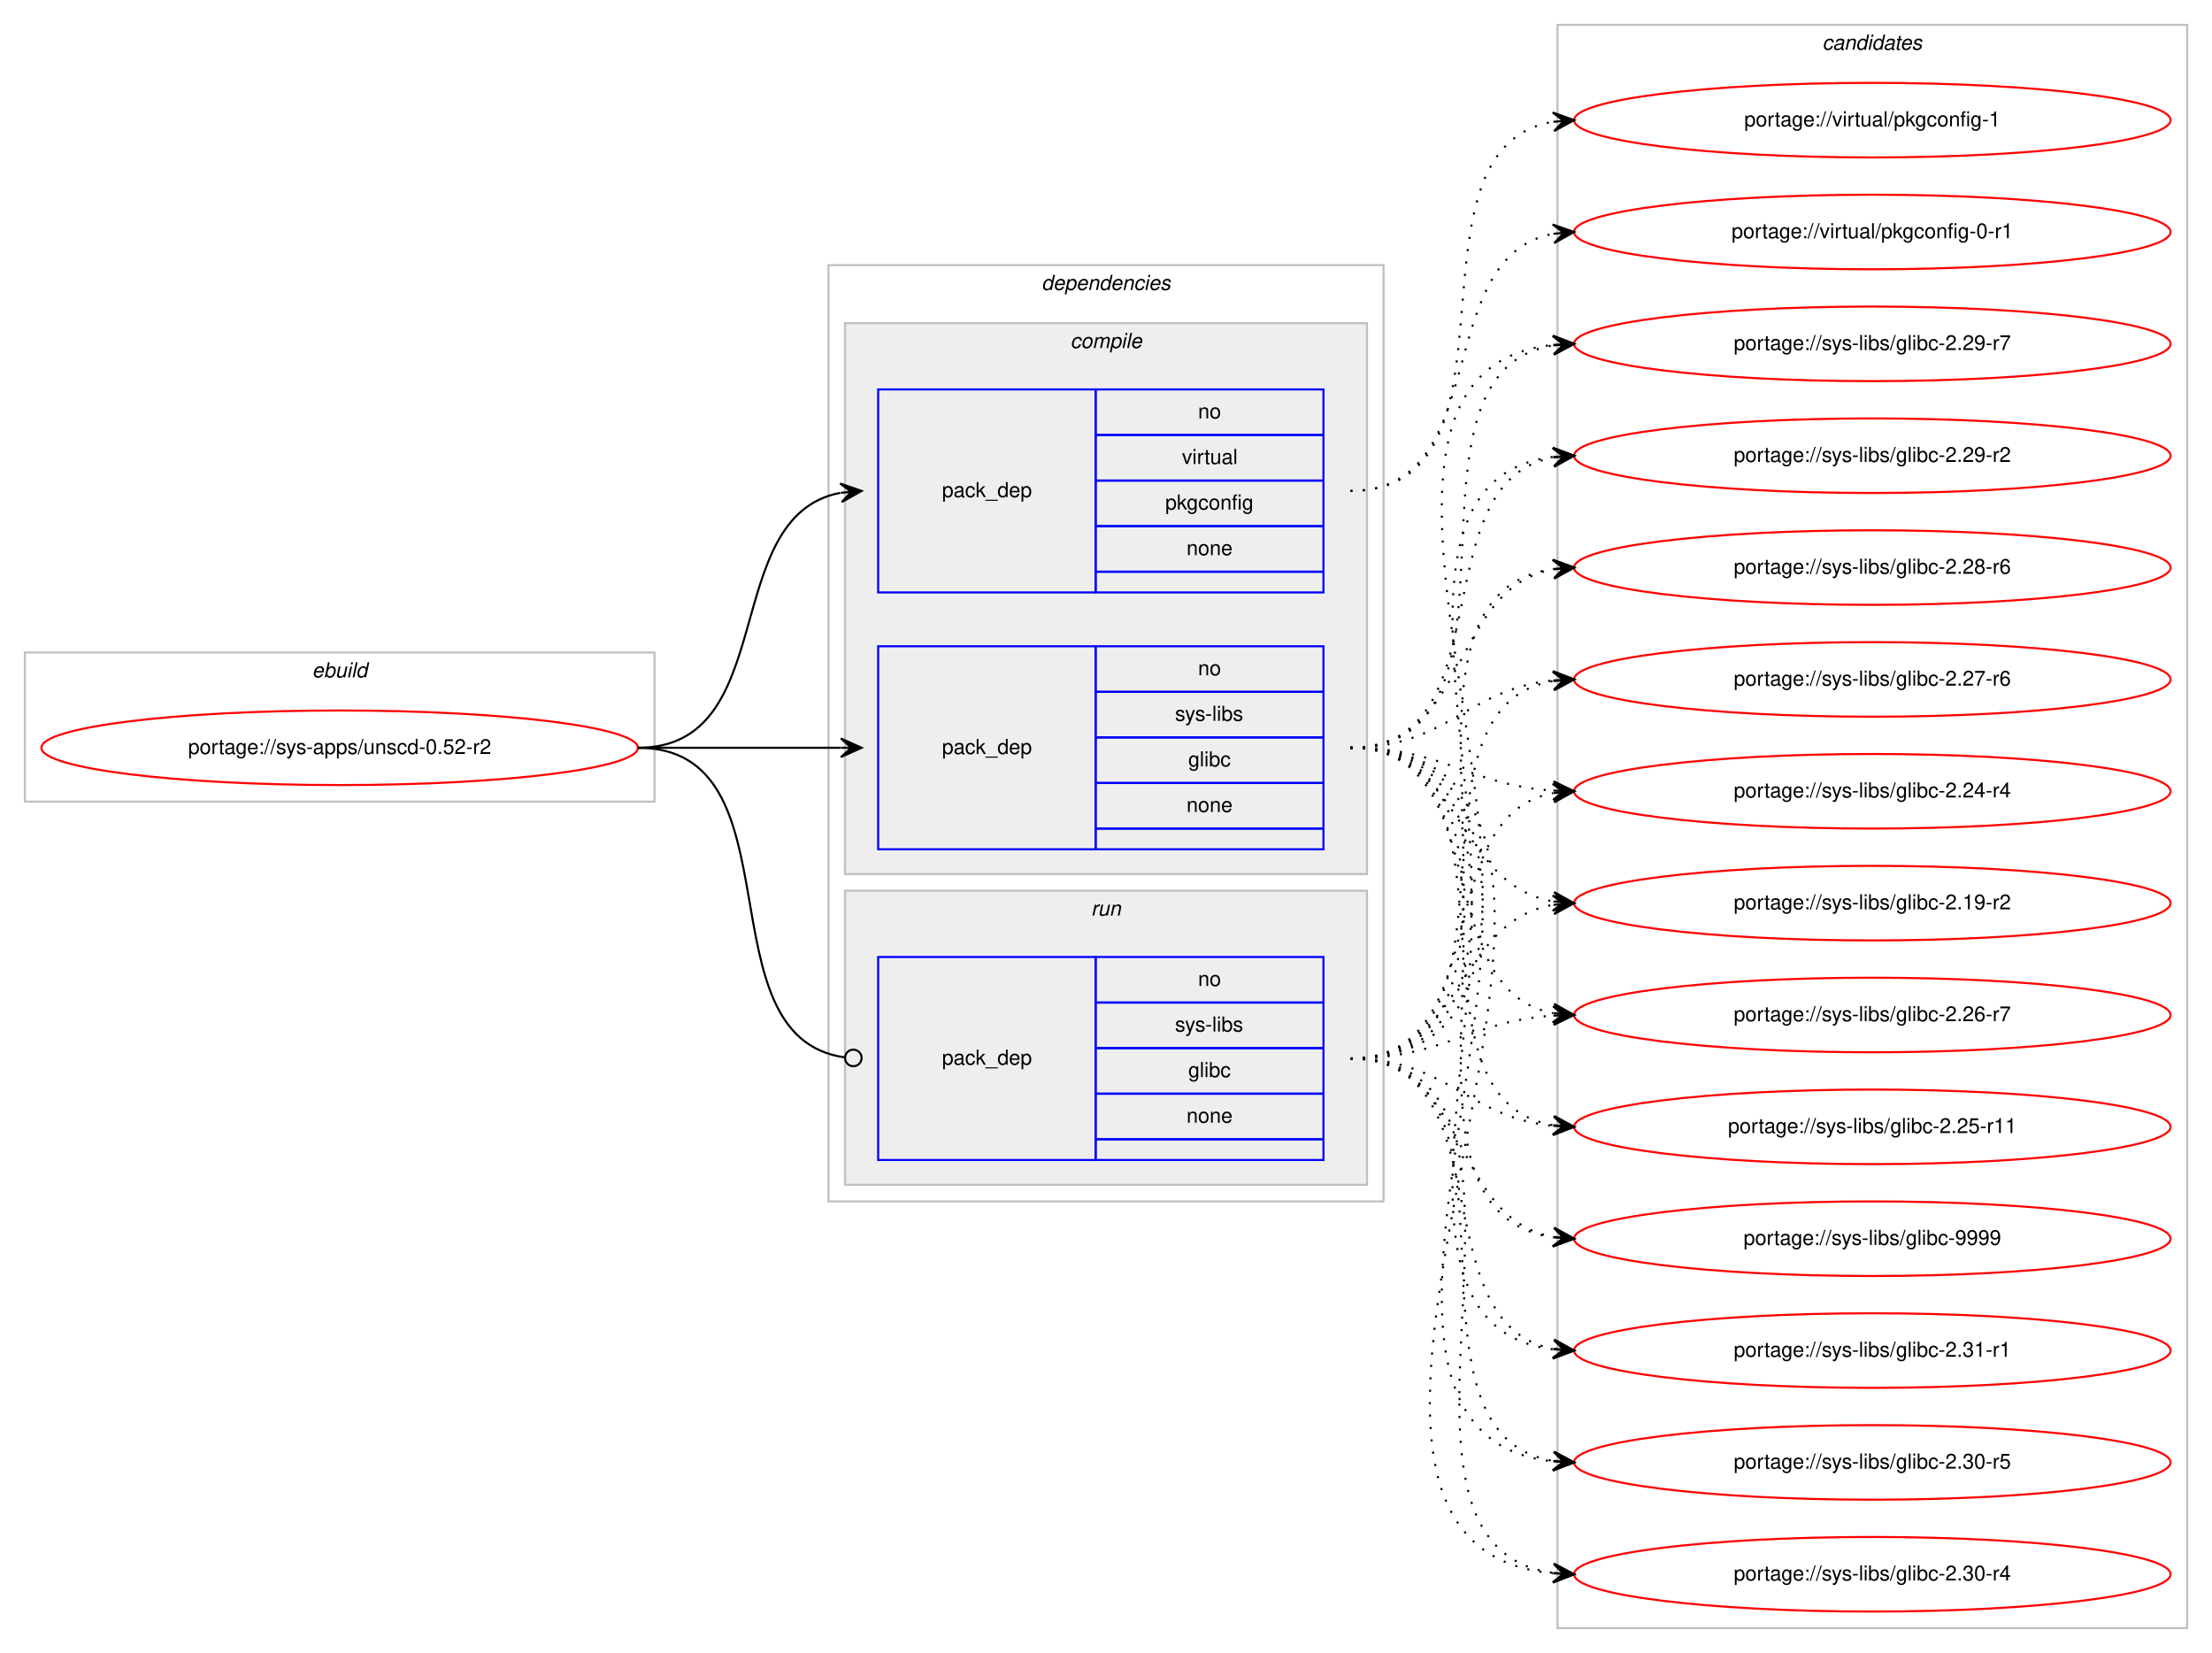
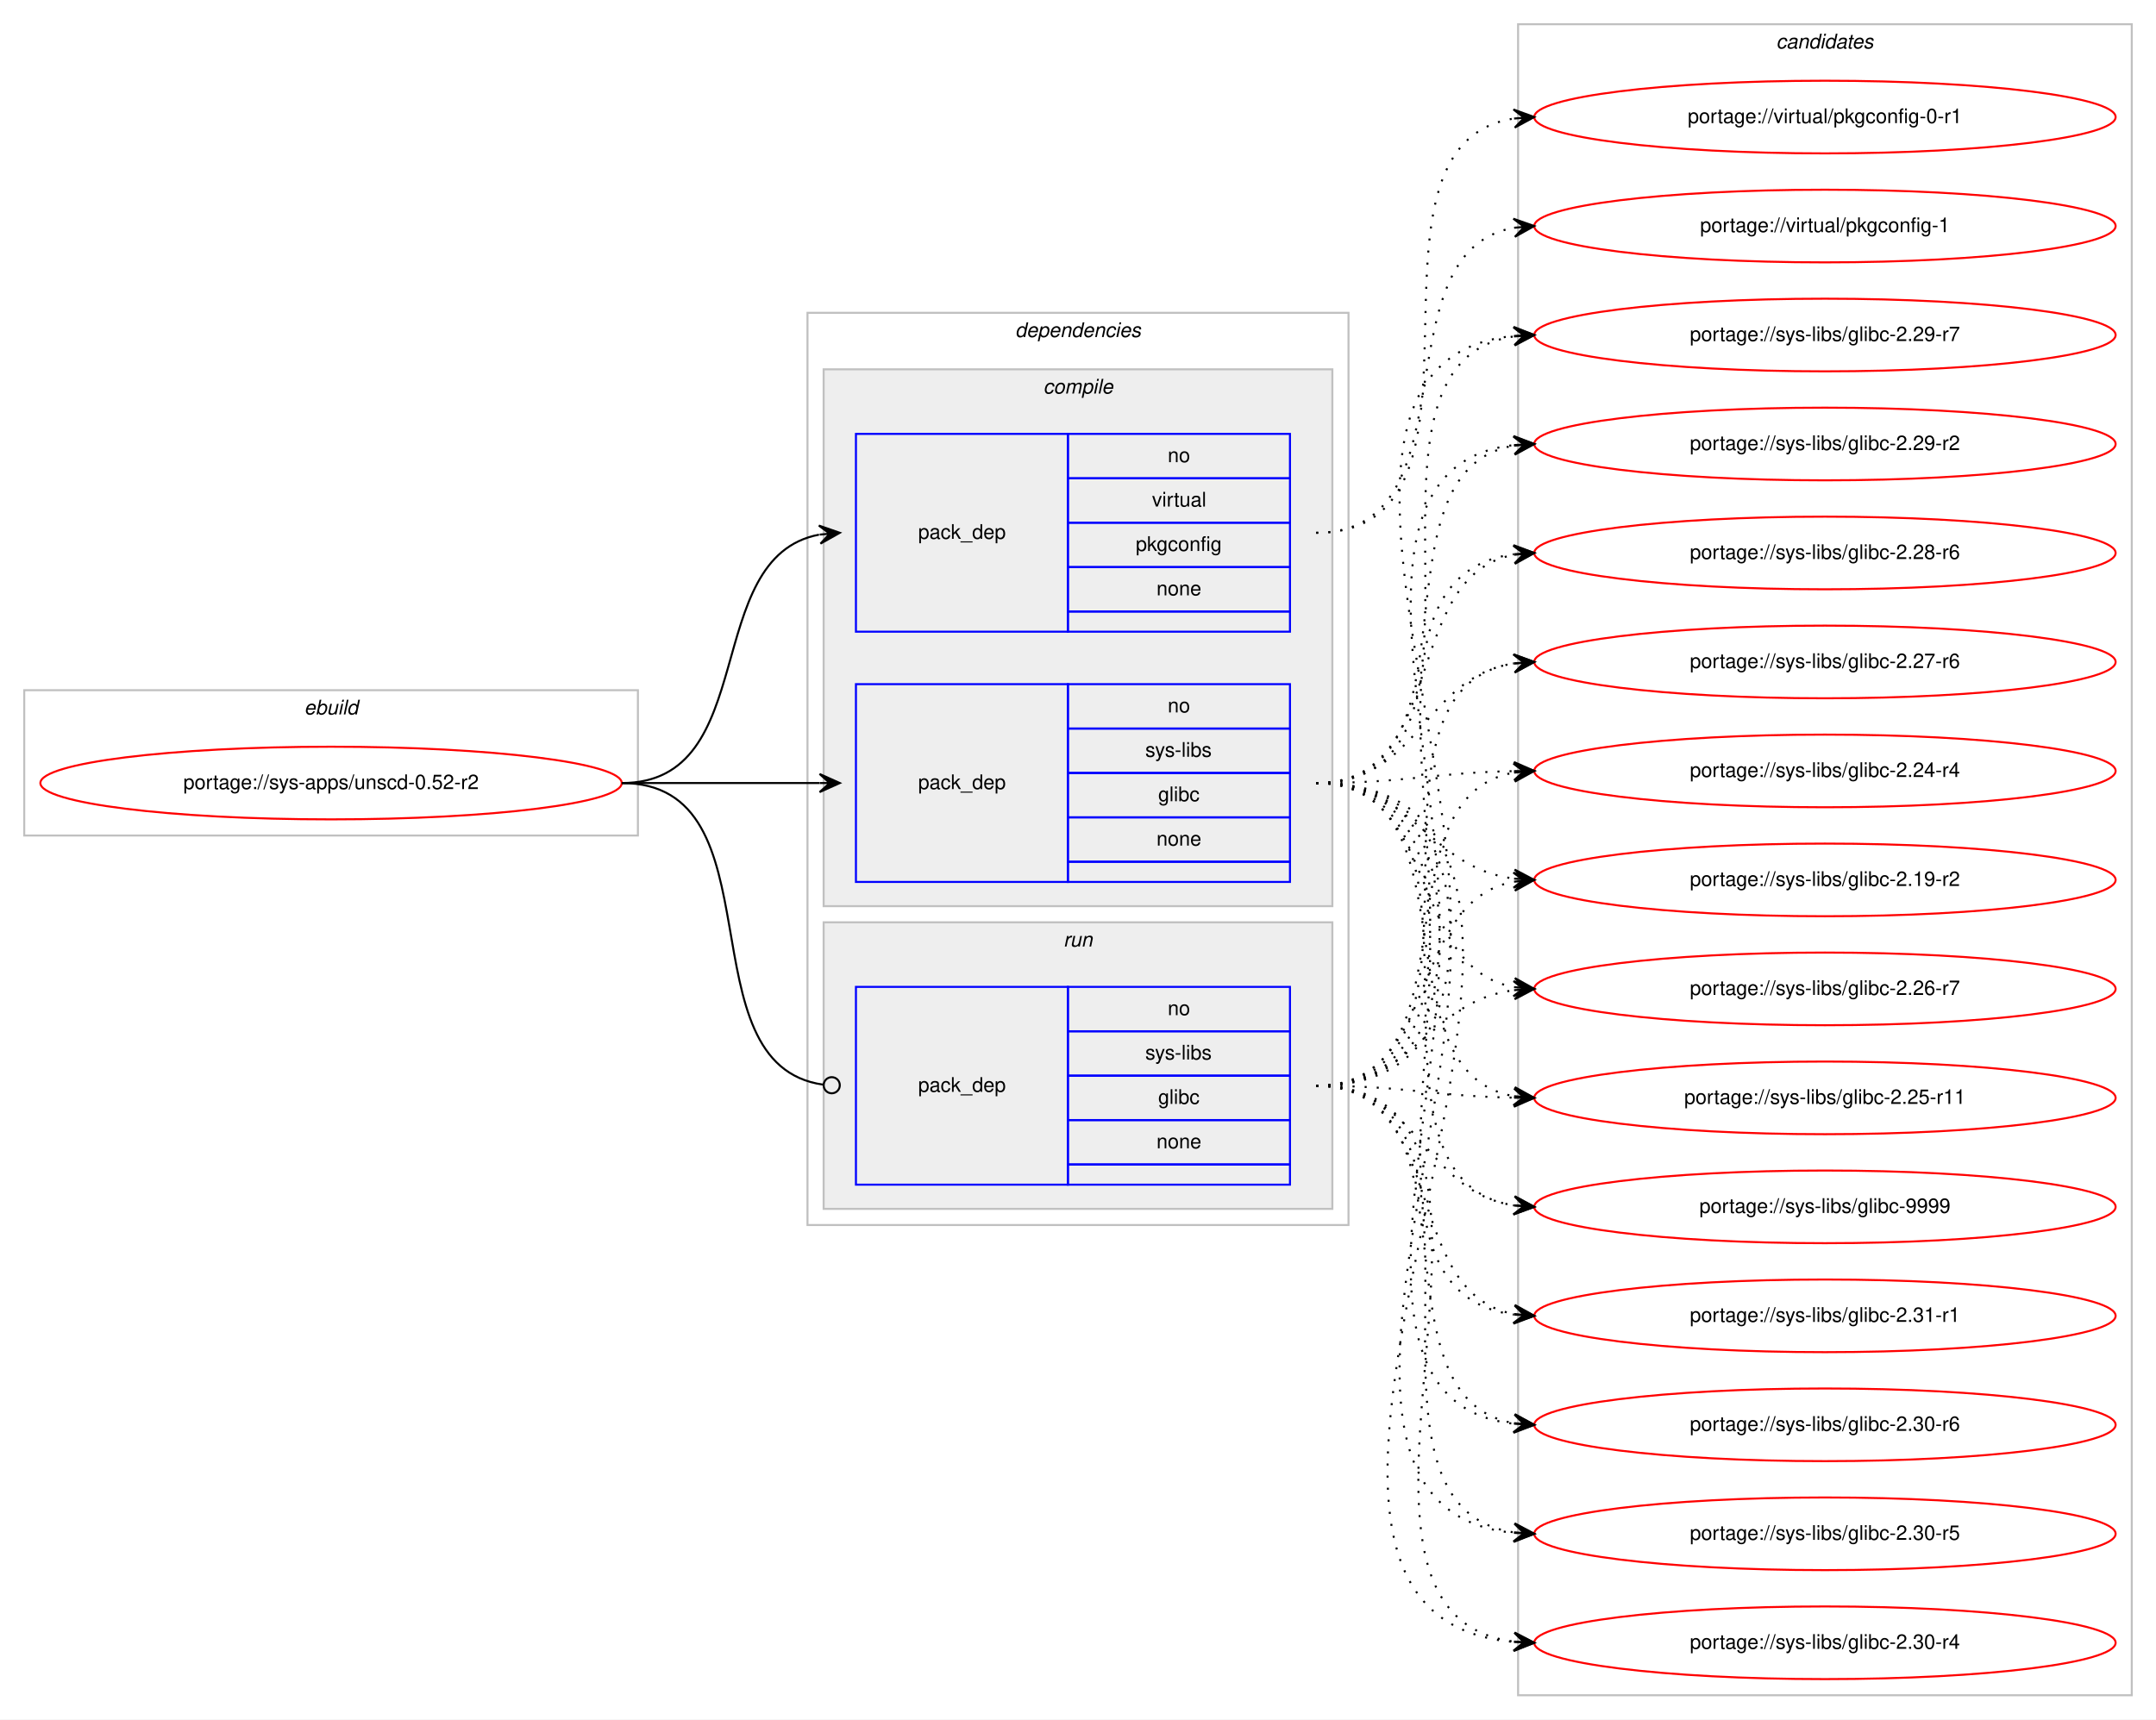
- <svg xmlns="http://www.w3.org/2000/svg" xmlns:xlink="http://www.w3.org/1999/xlink" width="1068pt" height="798pt" viewBox="0.00 0.00 1068.00 798.00">
-   <g id="graph0" class="graph" transform="scale(1 1) rotate(0) translate(4 794)">
-     <polygon fill="#ffffff" stroke="transparent" points="-4,4 -4,-794 1064,-794 1064,4 -4,4" />
+ <svg xmlns="http://www.w3.org/2000/svg" xmlns:xlink="http://www.w3.org/1999/xlink" width="1068pt" height="852pt" viewBox="0.00 0.00 1068.00 852.00">
+   <g id="graph0" class="graph" transform="scale(1 1) rotate(0) translate(4 848)">
+     <polygon fill="#ffffff" stroke="transparent" points="-4,4 -4,-848 1064,-848 1064,4 -4,4" />
    <g id="clust1" class="cluster">
-       <polygon fill="none" stroke="#c0c0c0" points="8,-407 8,-479 312,-479 312,-407 8,-407" />
-       <text text-anchor="start" x="146.663" y="-467" font-family="Helvetica,sans-Serif" font-style="italic" font-size="10.00" fill="#000000">ebuild</text>
+       <polygon fill="none" stroke="#c0c0c0" points="8,-434 8,-506 312,-506 312,-434 8,-434" />
+       <text text-anchor="start" x="146.663" y="-494" font-family="Helvetica,sans-Serif" font-style="italic" font-size="10.00" fill="#000000">ebuild</text>
    </g>
    <g id="clust2" class="cluster">
-       <polygon fill="none" stroke="#c0c0c0" points="396,-214 396,-666 664,-666 664,-214 396,-214" />
-       <text text-anchor="start" x="498.875" y="-654" font-family="Helvetica,sans-Serif" font-style="italic" font-size="10.00" fill="#000000">dependencies</text>
+       <polygon fill="none" stroke="#c0c0c0" points="396,-241 396,-693 664,-693 664,-241 396,-241" />
+       <text text-anchor="start" x="498.875" y="-681" font-family="Helvetica,sans-Serif" font-style="italic" font-size="10.00" fill="#000000">dependencies</text>
    </g>
    <g id="clust3" class="cluster">
-       <polygon fill="#eeeeee" stroke="#c0c0c0" points="404,-372 404,-638 656,-638 656,-372 404,-372" />
-       <text text-anchor="start" x="512.778" y="-626" font-family="Helvetica,sans-Serif" font-style="italic" font-size="10.00" fill="#000000">compile</text>
+       <polygon fill="#eeeeee" stroke="#c0c0c0" points="404,-399 404,-665 656,-665 656,-399 404,-399" />
+       <text text-anchor="start" x="512.778" y="-653" font-family="Helvetica,sans-Serif" font-style="italic" font-size="10.00" fill="#000000">compile</text>
    </g>
    <g id="clust7" class="cluster">
-       <polygon fill="#eeeeee" stroke="#c0c0c0" points="404,-222 404,-364 656,-364 656,-222 404,-222" />
-       <text text-anchor="start" x="522.777" y="-352" font-family="Helvetica,sans-Serif" font-style="italic" font-size="10.00" fill="#000000">run</text>
+       <polygon fill="#eeeeee" stroke="#c0c0c0" points="404,-249 404,-391 656,-391 656,-249 404,-249" />
+       <text text-anchor="start" x="522.777" y="-379" font-family="Helvetica,sans-Serif" font-style="italic" font-size="10.00" fill="#000000">run</text>
    </g>
    <g id="clust9" class="cluster">
-       <polygon fill="none" stroke="#c0c0c0" points="748,-8 748,-782 1052,-782 1052,-8 748,-8" />
-       <text text-anchor="start" x="875.824" y="-770" font-family="Helvetica,sans-Serif" font-style="italic" font-size="10.00" fill="#000000">candidates</text>
+       <polygon fill="none" stroke="#c0c0c0" points="748,-8 748,-836 1052,-836 1052,-8 748,-8" />
+       <text text-anchor="start" x="875.824" y="-824" font-family="Helvetica,sans-Serif" font-style="italic" font-size="10.00" fill="#000000">candidates</text>
    </g>
    <g id="node1" class="node">
      <g id="a_node1">
        <a xlink:href="../sys-apps/unscd-0.52-r2.svg" xlink:title="portage://sys-apps/unscd-0.52-r2">
-           <ellipse fill="none" stroke="#ff0000" cx="160" cy="-433" rx="144" ry="18" />
-           <text text-anchor="middle" x="160" y="-430" font-family="Helvetica,sans-Serif" font-size="10.00" fill="#000000">portage://sys-apps/unscd-0.52-r2</text>
+           <ellipse fill="none" stroke="#ff0000" cx="160" cy="-460" rx="144" ry="18" />
+           <text text-anchor="middle" x="160" y="-457" font-family="Helvetica,sans-Serif" font-size="10.00" fill="#000000">portage://sys-apps/unscd-0.52-r2</text>
        </a>
      </g>
    </g>
    <g id="node2" class="node">
-       <polygon fill="none" stroke="#0000ff" points="420,-384 420,-482 525,-482 525,-384 420,-384" />
-       <text text-anchor="start" x="450.823" y="-430" font-family="Helvetica,sans-Serif" font-size="10.00" fill="#000000">pack_dep</text>
-       <polygon fill="none" stroke="#0000ff" points="525,-460 525,-482 635,-482 635,-460 525,-460" />
-       <text text-anchor="start" x="574.441" y="-468" font-family="Helvetica,sans-Serif" font-size="10.00" fill="#000000">no</text>
-       <polygon fill="none" stroke="#0000ff" points="525,-438 525,-460 635,-460 635,-438 525,-438" />
-       <text text-anchor="start" x="563.337" y="-446" font-family="Helvetica,sans-Serif" font-size="10.00" fill="#000000">sys-libs</text>
-       <polygon fill="none" stroke="#0000ff" points="525,-416 525,-438 635,-438 635,-416 525,-416" />
-       <text text-anchor="start" x="569.722" y="-424" font-family="Helvetica,sans-Serif" font-size="10.00" fill="#000000">glibc</text>
-       <polygon fill="none" stroke="#0000ff" points="525,-394 525,-416 635,-416 635,-394 525,-394" />
-       <text text-anchor="start" x="568.882" y="-402" font-family="Helvetica,sans-Serif" font-size="10.00" fill="#000000">none</text>
-       <polygon fill="none" stroke="#0000ff" points="525,-384 525,-394 635,-394 635,-384 525,-384" />
+       <polygon fill="none" stroke="#0000ff" points="420,-411 420,-509 525,-509 525,-411 420,-411" />
+       <text text-anchor="start" x="450.823" y="-457" font-family="Helvetica,sans-Serif" font-size="10.00" fill="#000000">pack_dep</text>
+       <polygon fill="none" stroke="#0000ff" points="525,-487 525,-509 635,-509 635,-487 525,-487" />
+       <text text-anchor="start" x="574.441" y="-495" font-family="Helvetica,sans-Serif" font-size="10.00" fill="#000000">no</text>
+       <polygon fill="none" stroke="#0000ff" points="525,-465 525,-487 635,-487 635,-465 525,-465" />
+       <text text-anchor="start" x="563.337" y="-473" font-family="Helvetica,sans-Serif" font-size="10.00" fill="#000000">sys-libs</text>
+       <polygon fill="none" stroke="#0000ff" points="525,-443 525,-465 635,-465 635,-443 525,-443" />
+       <text text-anchor="start" x="569.722" y="-451" font-family="Helvetica,sans-Serif" font-size="10.00" fill="#000000">glibc</text>
+       <polygon fill="none" stroke="#0000ff" points="525,-421 525,-443 635,-443 635,-421 525,-421" />
+       <text text-anchor="start" x="568.882" y="-429" font-family="Helvetica,sans-Serif" font-size="10.00" fill="#000000">none</text>
+       <polygon fill="none" stroke="#0000ff" points="525,-411 525,-421 635,-421 635,-411 525,-411" />
    </g>
    <g id="edge1" class="edge">
-       <path fill="none" stroke="#000000" d="M304,-433C348.438,-433 362.02,-433 401.878,-433" />
-       <polygon fill="#000000" stroke="#000000" points="412,-433 402,-437.5 407,-433 402,-433 402,-433 402,-433 407,-433 402,-428.5 412,-433 412,-433" />
+       <path fill="none" stroke="#000000" d="M304,-460C348.438,-460 362.02,-460 401.878,-460" />
+       <polygon fill="#000000" stroke="#000000" points="412,-460 402,-464.5 407,-460 402,-460 402,-460 402,-460 407,-460 402,-455.5 412,-460 412,-460" />
    </g>
    <g id="node3" class="node">
-       <polygon fill="none" stroke="#0000ff" points="420,-508 420,-606 525,-606 525,-508 420,-508" />
-       <text text-anchor="start" x="450.823" y="-554" font-family="Helvetica,sans-Serif" font-size="10.00" fill="#000000">pack_dep</text>
-       <polygon fill="none" stroke="#0000ff" points="525,-584 525,-606 635,-606 635,-584 525,-584" />
-       <text text-anchor="start" x="574.441" y="-592" font-family="Helvetica,sans-Serif" font-size="10.00" fill="#000000">no</text>
-       <polygon fill="none" stroke="#0000ff" points="525,-562 525,-584 635,-584 635,-562 525,-562" />
-       <text text-anchor="start" x="566.668" y="-570" font-family="Helvetica,sans-Serif" font-size="10.00" fill="#000000">virtual</text>
-       <polygon fill="none" stroke="#0000ff" points="525,-540 525,-562 635,-562 635,-540 525,-540" />
-       <text text-anchor="start" x="558.604" y="-548" font-family="Helvetica,sans-Serif" font-size="10.00" fill="#000000">pkgconfig</text>
-       <polygon fill="none" stroke="#0000ff" points="525,-518 525,-540 635,-540 635,-518 525,-518" />
-       <text text-anchor="start" x="568.882" y="-526" font-family="Helvetica,sans-Serif" font-size="10.00" fill="#000000">none</text>
-       <polygon fill="none" stroke="#0000ff" points="525,-508 525,-518 635,-518 635,-508 525,-508" />
+       <polygon fill="none" stroke="#0000ff" points="420,-535 420,-633 525,-633 525,-535 420,-535" />
+       <text text-anchor="start" x="450.823" y="-581" font-family="Helvetica,sans-Serif" font-size="10.00" fill="#000000">pack_dep</text>
+       <polygon fill="none" stroke="#0000ff" points="525,-611 525,-633 635,-633 635,-611 525,-611" />
+       <text text-anchor="start" x="574.441" y="-619" font-family="Helvetica,sans-Serif" font-size="10.00" fill="#000000">no</text>
+       <polygon fill="none" stroke="#0000ff" points="525,-589 525,-611 635,-611 635,-589 525,-589" />
+       <text text-anchor="start" x="566.668" y="-597" font-family="Helvetica,sans-Serif" font-size="10.00" fill="#000000">virtual</text>
+       <polygon fill="none" stroke="#0000ff" points="525,-567 525,-589 635,-589 635,-567 525,-567" />
+       <text text-anchor="start" x="558.604" y="-575" font-family="Helvetica,sans-Serif" font-size="10.00" fill="#000000">pkgconfig</text>
+       <polygon fill="none" stroke="#0000ff" points="525,-545 525,-567 635,-567 635,-545 525,-545" />
+       <text text-anchor="start" x="568.882" y="-553" font-family="Helvetica,sans-Serif" font-size="10.00" fill="#000000">none</text>
+       <polygon fill="none" stroke="#0000ff" points="525,-535 525,-545 635,-545 635,-535 525,-535" />
    </g>
    <g id="edge2" class="edge">
-       <path fill="none" stroke="#000000" d="M304,-433C373.373,-433 342.506,-544.726 401.698,-556.073" />
-       <polygon fill="#000000" stroke="#000000" points="412,-557 401.637,-560.586 407.02,-556.552 402.04,-556.104 402.04,-556.104 402.04,-556.104 407.02,-556.552 402.443,-551.622 412,-557 412,-557" />
+       <path fill="none" stroke="#000000" d="M304,-460C373.373,-460 342.506,-571.726 401.698,-583.073" />
+       <polygon fill="#000000" stroke="#000000" points="412,-584 401.637,-587.586 407.02,-583.552 402.04,-583.104 402.04,-583.104 402.04,-583.104 407.02,-583.552 402.443,-578.622 412,-584 412,-584" />
    </g>
    <g id="node4" class="node">
-       <polygon fill="none" stroke="#0000ff" points="420,-234 420,-332 525,-332 525,-234 420,-234" />
-       <text text-anchor="start" x="450.823" y="-280" font-family="Helvetica,sans-Serif" font-size="10.00" fill="#000000">pack_dep</text>
-       <polygon fill="none" stroke="#0000ff" points="525,-310 525,-332 635,-332 635,-310 525,-310" />
-       <text text-anchor="start" x="574.441" y="-318" font-family="Helvetica,sans-Serif" font-size="10.00" fill="#000000">no</text>
-       <polygon fill="none" stroke="#0000ff" points="525,-288 525,-310 635,-310 635,-288 525,-288" />
-       <text text-anchor="start" x="563.337" y="-296" font-family="Helvetica,sans-Serif" font-size="10.00" fill="#000000">sys-libs</text>
-       <polygon fill="none" stroke="#0000ff" points="525,-266 525,-288 635,-288 635,-266 525,-266" />
-       <text text-anchor="start" x="569.722" y="-274" font-family="Helvetica,sans-Serif" font-size="10.00" fill="#000000">glibc</text>
-       <polygon fill="none" stroke="#0000ff" points="525,-244 525,-266 635,-266 635,-244 525,-244" />
-       <text text-anchor="start" x="568.882" y="-252" font-family="Helvetica,sans-Serif" font-size="10.00" fill="#000000">none</text>
-       <polygon fill="none" stroke="#0000ff" points="525,-234 525,-244 635,-244 635,-234 525,-234" />
+       <polygon fill="none" stroke="#0000ff" points="420,-261 420,-359 525,-359 525,-261 420,-261" />
+       <text text-anchor="start" x="450.823" y="-307" font-family="Helvetica,sans-Serif" font-size="10.00" fill="#000000">pack_dep</text>
+       <polygon fill="none" stroke="#0000ff" points="525,-337 525,-359 635,-359 635,-337 525,-337" />
+       <text text-anchor="start" x="574.441" y="-345" font-family="Helvetica,sans-Serif" font-size="10.00" fill="#000000">no</text>
+       <polygon fill="none" stroke="#0000ff" points="525,-315 525,-337 635,-337 635,-315 525,-315" />
+       <text text-anchor="start" x="563.337" y="-323" font-family="Helvetica,sans-Serif" font-size="10.00" fill="#000000">sys-libs</text>
+       <polygon fill="none" stroke="#0000ff" points="525,-293 525,-315 635,-315 635,-293 525,-293" />
+       <text text-anchor="start" x="569.722" y="-301" font-family="Helvetica,sans-Serif" font-size="10.00" fill="#000000">glibc</text>
+       <polygon fill="none" stroke="#0000ff" points="525,-271 525,-293 635,-293 635,-271 525,-271" />
+       <text text-anchor="start" x="568.882" y="-279" font-family="Helvetica,sans-Serif" font-size="10.00" fill="#000000">none</text>
+       <polygon fill="none" stroke="#0000ff" points="525,-261 525,-271 635,-271 635,-261 525,-261" />
    </g>
    <g id="edge3" class="edge">
-       <path fill="none" stroke="#000000" d="M304,-433C383.261,-433 333.638,-293.361 403.837,-283.543" />
-       <ellipse fill="none" stroke="#000000" cx="408.009" cy="-283.266" rx="4" ry="4" />
+       <path fill="none" stroke="#000000" d="M304,-460C383.261,-460 333.638,-320.361 403.837,-310.543" />
+       <ellipse fill="none" stroke="#000000" cx="408.009" cy="-310.266" rx="4" ry="4" />
    </g>
    <g id="node5" class="node">
      <g id="a_node5">
        <a xlink:href="../sys-libs/glibc-9999.svg" xlink:title="portage://sys-libs/glibc-9999">
-           <ellipse fill="none" stroke="#ff0000" cx="900" cy="-196" rx="144" ry="18" />
-           <text text-anchor="middle" x="900" y="-193" font-family="Helvetica,sans-Serif" font-size="10.00" fill="#000000">portage://sys-libs/glibc-9999</text>
+           <ellipse fill="none" stroke="#ff0000" cx="900" cy="-250" rx="144" ry="18" />
+           <text text-anchor="middle" x="900" y="-247" font-family="Helvetica,sans-Serif" font-size="10.00" fill="#000000">portage://sys-libs/glibc-9999</text>
        </a>
      </g>
    </g>
    <g id="edge4" class="edge">
-       <path fill="none" stroke="#000000" stroke-dasharray="1,5" d="M648,-433C760.137,-433 647.731,-210.581 745.834,-196.68" />
-       <polygon fill="#000000" stroke="#000000" points="756,-196 746.323,-201.157 751.011,-196.334 746.022,-196.667 746.022,-196.667 746.022,-196.667 751.011,-196.334 745.722,-192.177 756,-196 756,-196" />
+       <path fill="none" stroke="#000000" stroke-dasharray="1,5" d="M648,-460C749.366,-460 657.772,-264.11 745.947,-250.719" />
+       <polygon fill="#000000" stroke="#000000" points="756,-250 746.347,-255.202 751.013,-250.357 746.025,-250.714 746.025,-250.714 746.025,-250.714 751.013,-250.357 745.704,-246.225 756,-250 756,-250" />
    </g>
    <g id="node6" class="node">
      <g id="a_node6">
        <a xlink:href="../sys-libs/glibc-2.31-r1.svg" xlink:title="portage://sys-libs/glibc-2.31-r1">
-           <ellipse fill="none" stroke="#ff0000" cx="900" cy="-142" rx="144" ry="18" />
-           <text text-anchor="middle" x="900" y="-139" font-family="Helvetica,sans-Serif" font-size="10.00" fill="#000000">portage://sys-libs/glibc-2.31-r1</text>
+           <ellipse fill="none" stroke="#ff0000" cx="900" cy="-196" rx="144" ry="18" />
+           <text text-anchor="middle" x="900" y="-193" font-family="Helvetica,sans-Serif" font-size="10.00" fill="#000000">portage://sys-libs/glibc-2.31-r1</text>
        </a>
      </g>
    </g>
    <g id="edge5" class="edge">
-       <path fill="none" stroke="#000000" stroke-dasharray="1,5" d="M648,-433C782.316,-433 626.688,-157.143 745.714,-142.596" />
-       <polygon fill="#000000" stroke="#000000" points="756,-142 746.277,-147.071 751.008,-142.289 746.017,-142.579 746.017,-142.579 746.017,-142.579 751.008,-142.289 745.756,-138.086 756,-142 756,-142" />
+       <path fill="none" stroke="#000000" stroke-dasharray="1,5" d="M648,-460C771.182,-460 637.253,-210.741 745.872,-196.623" />
+       <polygon fill="#000000" stroke="#000000" points="756,-196 746.295,-201.106 751.009,-196.307 746.019,-196.614 746.019,-196.614 746.019,-196.614 751.009,-196.307 745.742,-192.123 756,-196 756,-196" />
    </g>
    <g id="node7" class="node">
      <g id="a_node7">
+         <a xlink:href="../sys-libs/glibc-2.30-r6.svg" xlink:title="portage://sys-libs/glibc-2.30-r6">
+           <ellipse fill="none" stroke="#ff0000" cx="900" cy="-142" rx="144" ry="18" />
+           <text text-anchor="middle" x="900" y="-139" font-family="Helvetica,sans-Serif" font-size="10.00" fill="#000000">portage://sys-libs/glibc-2.30-r6</text>
+         </a>
+       </g>
+     </g>
+     <g id="edge6" class="edge">
+       <path fill="none" stroke="#000000" stroke-dasharray="1,5" d="M648,-460C793.618,-460 615.838,-157.338 745.665,-142.559" />
+       <polygon fill="#000000" stroke="#000000" points="756,-142 746.258,-147.034 751.007,-142.27 746.015,-142.541 746.015,-142.541 746.015,-142.541 751.007,-142.27 745.771,-138.047 756,-142 756,-142" />
+     </g>
+     <g id="node8" class="node">
+       <g id="a_node8">
        <a xlink:href="../sys-libs/glibc-2.30-r5.svg" xlink:title="portage://sys-libs/glibc-2.30-r5">
          <ellipse fill="none" stroke="#ff0000" cx="900" cy="-88" rx="144" ry="18" />
          <text text-anchor="middle" x="900" y="-85" font-family="Helvetica,sans-Serif" font-size="10.00" fill="#000000">portage://sys-libs/glibc-2.30-r5</text>
        </a>
      </g>
    </g>
-     <g id="edge6" class="edge">
-       <path fill="none" stroke="#000000" stroke-dasharray="1,5" d="M648,-433C805.062,-433 604.724,-103.324 745.731,-88.514" />
-       <polygon fill="#000000" stroke="#000000" points="756,-88 746.238,-92.995 751.006,-88.25 746.013,-88.5 746.013,-88.5 746.013,-88.5 751.006,-88.25 745.787,-84.006 756,-88 756,-88" />
-     </g>
-     <g id="node8" class="node">
-       <g id="a_node8">
+     <g id="edge7" class="edge">
+       <path fill="none" stroke="#000000" stroke-dasharray="1,5" d="M648,-460C816.63,-460 593.361,-103.101 745.917,-88.463" />
+       <polygon fill="#000000" stroke="#000000" points="756,-88 746.217,-92.954 751.005,-88.229 746.01,-88.459 746.01,-88.459 746.01,-88.459 751.005,-88.229 745.804,-83.963 756,-88 756,-88" />
+     </g>
+     <g id="node9" class="node">
+       <g id="a_node9">
        <a xlink:href="../sys-libs/glibc-2.30-r4.svg" xlink:title="portage://sys-libs/glibc-2.30-r4">
          <ellipse fill="none" stroke="#ff0000" cx="900" cy="-34" rx="144" ry="18" />
          <text text-anchor="middle" x="900" y="-31" font-family="Helvetica,sans-Serif" font-size="10.00" fill="#000000">portage://sys-libs/glibc-2.30-r4</text>
        </a>
      </g>
    </g>
-     <g id="edge7" class="edge">
-       <path fill="none" stroke="#000000" stroke-dasharray="1,5" d="M648,-433C828.127,-433 582.25,-49.434 745.736,-34.451" />
-       <polygon fill="#000000" stroke="#000000" points="756,-34 746.207,-38.934 751.005,-34.219 746.01,-34.439 746.01,-34.439 746.01,-34.439 751.005,-34.219 745.812,-29.943 756,-34 756,-34" />
-     </g>
-     <g id="node9" class="node">
-       <g id="a_node9">
-         <a xlink:href="../sys-libs/glibc-2.29-r7.svg" xlink:title="portage://sys-libs/glibc-2.29-r7">
-           <ellipse fill="none" stroke="#ff0000" cx="900" cy="-628" rx="144" ry="18" />
-           <text text-anchor="middle" x="900" y="-625" font-family="Helvetica,sans-Serif" font-size="10.00" fill="#000000">portage://sys-libs/glibc-2.29-r7</text>
-         </a>
-       </g>
-     </g>
    <g id="edge8" class="edge">
-       <path fill="none" stroke="#000000" stroke-dasharray="1,5" d="M648,-433C743.491,-433 663.196,-614.163 745.984,-627.255" />
-       <polygon fill="#000000" stroke="#000000" points="756,-628 745.694,-631.745 751.014,-627.629 746.028,-627.258 746.028,-627.258 746.028,-627.258 751.014,-627.629 746.362,-622.77 756,-628 756,-628" />
+       <path fill="none" stroke="#000000" stroke-dasharray="1,5" d="M648,-460C839.794,-460 570.734,-49.254 745.876,-34.412" />
+       <polygon fill="#000000" stroke="#000000" points="756,-34 746.191,-38.903 751.004,-34.203 746.008,-34.407 746.008,-34.407 746.008,-34.407 751.004,-34.203 745.825,-29.91 756,-34 756,-34" />
    </g>
    <g id="node10" class="node">
      <g id="a_node10">
-         <a xlink:href="../sys-libs/glibc-2.29-r2.svg" xlink:title="portage://sys-libs/glibc-2.29-r2">
-           <ellipse fill="none" stroke="#ff0000" cx="900" cy="-574" rx="144" ry="18" />
-           <text text-anchor="middle" x="900" y="-571" font-family="Helvetica,sans-Serif" font-size="10.00" fill="#000000">portage://sys-libs/glibc-2.29-r2</text>
+         <a xlink:href="../sys-libs/glibc-2.29-r7.svg" xlink:title="portage://sys-libs/glibc-2.29-r7">
+           <ellipse fill="none" stroke="#ff0000" cx="900" cy="-682" rx="144" ry="18" />
+           <text text-anchor="middle" x="900" y="-679" font-family="Helvetica,sans-Serif" font-size="10.00" fill="#000000">portage://sys-libs/glibc-2.29-r7</text>
        </a>
      </g>
    </g>
    <g id="edge9" class="edge">
-       <path fill="none" stroke="#000000" stroke-dasharray="1,5" d="M648,-433C723.237,-433 681.455,-561.091 745.722,-573.1" />
-       <polygon fill="#000000" stroke="#000000" points="756,-574 745.645,-577.61 751.019,-573.564 746.038,-573.127 746.038,-573.127 746.038,-573.127 751.019,-573.564 746.431,-568.644 756,-574 756,-574" />
+       <path fill="none" stroke="#000000" stroke-dasharray="1,5" d="M648,-460C754.08,-460 653.434,-667.503 745.786,-681.282" />
+       <polygon fill="#000000" stroke="#000000" points="756,-682 745.709,-685.788 751.012,-681.649 746.025,-681.299 746.025,-681.299 746.025,-681.299 751.012,-681.649 746.34,-676.81 756,-682 756,-682" />
    </g>
    <g id="node11" class="node">
      <g id="a_node11">
-         <a xlink:href="../sys-libs/glibc-2.28-r6.svg" xlink:title="portage://sys-libs/glibc-2.28-r6">
-           <ellipse fill="none" stroke="#ff0000" cx="900" cy="-520" rx="144" ry="18" />
-           <text text-anchor="middle" x="900" y="-517" font-family="Helvetica,sans-Serif" font-size="10.00" fill="#000000">portage://sys-libs/glibc-2.28-r6</text>
+         <a xlink:href="../sys-libs/glibc-2.29-r2.svg" xlink:title="portage://sys-libs/glibc-2.29-r2">
+           <ellipse fill="none" stroke="#ff0000" cx="900" cy="-628" rx="144" ry="18" />
+           <text text-anchor="middle" x="900" y="-625" font-family="Helvetica,sans-Serif" font-size="10.00" fill="#000000">portage://sys-libs/glibc-2.29-r2</text>
        </a>
      </g>
    </g>
    <g id="edge10" class="edge">
-       <path fill="none" stroke="#000000" stroke-dasharray="1,5" d="M648,-433C706.025,-433 695.889,-510.103 745.927,-519.139" />
-       <polygon fill="#000000" stroke="#000000" points="756,-520 745.653,-523.632 751.018,-519.574 746.036,-519.148 746.036,-519.148 746.036,-519.148 751.018,-519.574 746.42,-514.665 756,-520 756,-520" />
+       <path fill="none" stroke="#000000" stroke-dasharray="1,5" d="M648,-460C733.124,-460 672.673,-614.501 745.855,-627.175" />
+       <polygon fill="#000000" stroke="#000000" points="756,-628 745.668,-631.675 751.016,-627.595 746.033,-627.19 746.033,-627.19 746.033,-627.19 751.016,-627.595 746.398,-622.705 756,-628 756,-628" />
    </g>
    <g id="node12" class="node">
      <g id="a_node12">
-         <a xlink:href="../sys-libs/glibc-2.27-r6.svg" xlink:title="portage://sys-libs/glibc-2.27-r6">
-           <ellipse fill="none" stroke="#ff0000" cx="900" cy="-466" rx="144" ry="18" />
-           <text text-anchor="middle" x="900" y="-463" font-family="Helvetica,sans-Serif" font-size="10.00" fill="#000000">portage://sys-libs/glibc-2.27-r6</text>
+         <a xlink:href="../sys-libs/glibc-2.28-r6.svg" xlink:title="portage://sys-libs/glibc-2.28-r6">
+           <ellipse fill="none" stroke="#ff0000" cx="900" cy="-574" rx="144" ry="18" />
+           <text text-anchor="middle" x="900" y="-571" font-family="Helvetica,sans-Serif" font-size="10.00" fill="#000000">portage://sys-libs/glibc-2.28-r6</text>
        </a>
      </g>
    </g>
    <g id="edge11" class="edge">
-       <path fill="none" stroke="#000000" stroke-dasharray="1,5" d="M648,-433C694.564,-433 704.486,-461.403 745.754,-465.508" />
-       <polygon fill="#000000" stroke="#000000" points="756,-466 745.796,-470.015 751.006,-465.76 746.011,-465.52 746.011,-465.52 746.011,-465.52 751.006,-465.76 746.227,-461.025 756,-466 756,-466" />
+       <path fill="none" stroke="#000000" stroke-dasharray="1,5" d="M648,-460C714.113,-460 689.256,-562.294 745.774,-573.082" />
+       <polygon fill="#000000" stroke="#000000" points="756,-574 745.638,-577.588 751.02,-573.553 746.04,-573.106 746.04,-573.106 746.04,-573.106 751.02,-573.553 746.442,-568.624 756,-574 756,-574" />
    </g>
    <g id="node13" class="node">
      <g id="a_node13">
-         <a xlink:href="../sys-libs/glibc-2.26-r7.svg" xlink:title="portage://sys-libs/glibc-2.26-r7">
-           <ellipse fill="none" stroke="#ff0000" cx="900" cy="-304" rx="144" ry="18" />
-           <text text-anchor="middle" x="900" y="-301" font-family="Helvetica,sans-Serif" font-size="10.00" fill="#000000">portage://sys-libs/glibc-2.26-r7</text>
+         <a xlink:href="../sys-libs/glibc-2.27-r6.svg" xlink:title="portage://sys-libs/glibc-2.27-r6">
+           <ellipse fill="none" stroke="#ff0000" cx="900" cy="-520" rx="144" ry="18" />
+           <text text-anchor="middle" x="900" y="-517" font-family="Helvetica,sans-Serif" font-size="10.00" fill="#000000">portage://sys-libs/glibc-2.27-r6</text>
        </a>
      </g>
    </g>
    <g id="edge12" class="edge">
-       <path fill="none" stroke="#000000" stroke-dasharray="1,5" d="M648,-433C719.123,-433 685.006,-316.29 745.852,-304.893" />
-       <polygon fill="#000000" stroke="#000000" points="756,-304 746.433,-309.359 751.019,-304.438 746.038,-304.876 746.038,-304.876 746.038,-304.876 751.019,-304.438 745.644,-300.394 756,-304 756,-304" />
+       <path fill="none" stroke="#000000" stroke-dasharray="1,5" d="M648,-460C699.264,-460 701.082,-512.296 745.778,-519.241" />
+       <polygon fill="#000000" stroke="#000000" points="756,-520 745.694,-523.747 751.014,-519.63 746.027,-519.26 746.027,-519.26 746.027,-519.26 751.014,-519.63 746.361,-514.772 756,-520 756,-520" />
    </g>
    <g id="node14" class="node">
      <g id="a_node14">
-         <a xlink:href="../sys-libs/glibc-2.25-r11.svg" xlink:title="portage://sys-libs/glibc-2.25-r11">
-           <ellipse fill="none" stroke="#ff0000" cx="900" cy="-250" rx="144" ry="18" />
-           <text text-anchor="middle" x="900" y="-247" font-family="Helvetica,sans-Serif" font-size="10.00" fill="#000000">portage://sys-libs/glibc-2.25-r11</text>
+         <a xlink:href="../sys-libs/glibc-2.26-r7.svg" xlink:title="portage://sys-libs/glibc-2.26-r7">
+           <ellipse fill="none" stroke="#ff0000" cx="900" cy="-358" rx="144" ry="18" />
+           <text text-anchor="middle" x="900" y="-355" font-family="Helvetica,sans-Serif" font-size="10.00" fill="#000000">portage://sys-libs/glibc-2.26-r7</text>
        </a>
      </g>
    </g>
    <g id="edge13" class="edge">
-       <path fill="none" stroke="#000000" stroke-dasharray="1,5" d="M648,-433C738.752,-433 667.61,-264.018 745.714,-250.816" />
-       <polygon fill="#000000" stroke="#000000" points="756,-250 746.387,-255.277 751.016,-250.395 746.031,-250.791 746.031,-250.791 746.031,-250.791 751.016,-250.395 745.675,-246.305 756,-250 756,-250" />
+       <path fill="none" stroke="#000000" stroke-dasharray="1,5" d="M648,-460C710.413,-460 692.337,-368.851 745.947,-358.882" />
+       <polygon fill="#000000" stroke="#000000" points="756,-358 746.432,-363.357 751.019,-358.437 746.038,-358.874 746.038,-358.874 746.038,-358.874 751.019,-358.437 745.645,-354.391 756,-358 756,-358" />
    </g>
    <g id="node15" class="node">
      <g id="a_node15">
-         <a xlink:href="../sys-libs/glibc-2.24-r4.svg" xlink:title="portage://sys-libs/glibc-2.24-r4">
-           <ellipse fill="none" stroke="#ff0000" cx="900" cy="-412" rx="144" ry="18" />
-           <text text-anchor="middle" x="900" y="-409" font-family="Helvetica,sans-Serif" font-size="10.00" fill="#000000">portage://sys-libs/glibc-2.24-r4</text>
+         <a xlink:href="../sys-libs/glibc-2.25-r11.svg" xlink:title="portage://sys-libs/glibc-2.25-r11">
+           <ellipse fill="none" stroke="#ff0000" cx="900" cy="-304" rx="144" ry="18" />
+           <text text-anchor="middle" x="900" y="-301" font-family="Helvetica,sans-Serif" font-size="10.00" fill="#000000">portage://sys-libs/glibc-2.25-r11</text>
        </a>
      </g>
    </g>
    <g id="edge14" class="edge">
-       <path fill="none" stroke="#000000" stroke-dasharray="1,5" d="M648,-433C693.365,-433 705.424,-414.925 745.976,-412.313" />
-       <polygon fill="#000000" stroke="#000000" points="756,-412 746.145,-416.81 751.002,-412.156 746.005,-412.312 746.005,-412.312 746.005,-412.312 751.002,-412.156 745.864,-407.815 756,-412 756,-412" />
+       <path fill="none" stroke="#000000" stroke-dasharray="1,5" d="M648,-460C728.704,-460 676.617,-317.118 745.91,-304.839" />
+       <polygon fill="#000000" stroke="#000000" points="756,-304 746.408,-309.314 751.017,-304.414 746.034,-304.829 746.034,-304.829 746.034,-304.829 751.017,-304.414 745.661,-300.344 756,-304 756,-304" />
    </g>
    <g id="node16" class="node">
      <g id="a_node16">
-         <a xlink:href="../sys-libs/glibc-2.19-r2.svg" xlink:title="portage://sys-libs/glibc-2.19-r2">
-           <ellipse fill="none" stroke="#ff0000" cx="900" cy="-358" rx="144" ry="18" />
-           <text text-anchor="middle" x="900" y="-355" font-family="Helvetica,sans-Serif" font-size="10.00" fill="#000000">portage://sys-libs/glibc-2.19-r2</text>
+         <a xlink:href="../sys-libs/glibc-2.24-r4.svg" xlink:title="portage://sys-libs/glibc-2.24-r4">
+           <ellipse fill="none" stroke="#ff0000" cx="900" cy="-466" rx="144" ry="18" />
+           <text text-anchor="middle" x="900" y="-463" font-family="Helvetica,sans-Serif" font-size="10.00" fill="#000000">portage://sys-libs/glibc-2.24-r4</text>
        </a>
      </g>
    </g>
    <g id="edge15" class="edge">
-       <path fill="none" stroke="#000000" stroke-dasharray="1,5" d="M648,-433C702.787,-433 698.408,-367.082 745.799,-358.842" />
-       <polygon fill="#000000" stroke="#000000" points="756,-358 746.404,-363.308 751.017,-358.411 746.034,-358.823 746.034,-358.823 746.034,-358.823 751.017,-358.411 745.664,-354.338 756,-358 756,-358" />
+       <path fill="none" stroke="#000000" stroke-dasharray="1,5" d="M648,-460C692.506,-460 705.967,-465.142 745.865,-465.906" />
+       <polygon fill="#000000" stroke="#000000" points="756,-466 745.958,-470.407 751,-465.954 746,-465.907 746,-465.907 746,-465.907 751,-465.954 746.042,-461.407 756,-466 756,-466" />
    </g>
    <g id="node17" class="node">
      <g id="a_node17">
+         <a xlink:href="../sys-libs/glibc-2.19-r2.svg" xlink:title="portage://sys-libs/glibc-2.19-r2">
+           <ellipse fill="none" stroke="#ff0000" cx="900" cy="-412" rx="144" ry="18" />
+           <text text-anchor="middle" x="900" y="-409" font-family="Helvetica,sans-Serif" font-size="10.00" fill="#000000">portage://sys-libs/glibc-2.19-r2</text>
+         </a>
+       </g>
+     </g>
+     <g id="edge16" class="edge">
+       <path fill="none" stroke="#000000" stroke-dasharray="1,5" d="M648,-460C696.937,-460 702.838,-418.338 745.891,-412.642" />
+       <polygon fill="#000000" stroke="#000000" points="756,-412 746.306,-417.125 751.01,-412.317 746.02,-412.634 746.02,-412.634 746.02,-412.634 751.01,-412.317 745.735,-408.143 756,-412 756,-412" />
+     </g>
+     <g id="node18" class="node">
+       <g id="a_node18">
        <a xlink:href="../virtual/pkgconfig-1.svg" xlink:title="portage://virtual/pkgconfig-1">
          <ellipse fill="none" stroke="#ff0000" cx="900" cy="-736" rx="144" ry="18" />
          <text text-anchor="middle" x="900" y="-733" font-family="Helvetica,sans-Serif" font-size="10.00" fill="#000000">portage://virtual/pkgconfig-1</text>
        </a>
      </g>
    </g>
-     <g id="edge16" class="edge">
-       <path fill="none" stroke="#000000" stroke-dasharray="1,5" d="M648,-557C737.285,-557 668.905,-722.289 745.873,-735.202" />
-       <polygon fill="#000000" stroke="#000000" points="756,-736 745.677,-739.7 751.015,-735.607 746.031,-735.214 746.031,-735.214 746.031,-735.214 751.015,-735.607 746.385,-730.728 756,-736 756,-736" />
-     </g>
-     <g id="node18" class="node">
-       <g id="a_node18">
+     <g id="edge17" class="edge">
+       <path fill="none" stroke="#000000" stroke-dasharray="1,5" d="M648,-584C727.149,-584 678.032,-722.65 745.658,-735.107" />
+       <polygon fill="#000000" stroke="#000000" points="756,-736 745.65,-739.623 751.019,-735.57 746.037,-735.14 746.037,-735.14 746.037,-735.14 751.019,-735.57 746.424,-730.657 756,-736 756,-736" />
+     </g>
+     <g id="node19" class="node">
+       <g id="a_node19">
        <a xlink:href="../virtual/pkgconfig-0-r1.svg" xlink:title="portage://virtual/pkgconfig-0-r1">
-           <ellipse fill="none" stroke="#ff0000" cx="900" cy="-682" rx="144" ry="18" />
-           <text text-anchor="middle" x="900" y="-679" font-family="Helvetica,sans-Serif" font-size="10.00" fill="#000000">portage://virtual/pkgconfig-0-r1</text>
-         </a>
-       </g>
-     </g>
-     <g id="edge17" class="edge">
-       <path fill="none" stroke="#000000" stroke-dasharray="1,5" d="M648,-557C717.835,-557 686.106,-670.091 746.022,-681.135" />
-       <polygon fill="#000000" stroke="#000000" points="756,-682 745.649,-685.62 751.019,-681.568 746.037,-681.136 746.037,-681.136 746.037,-681.136 751.019,-681.568 746.426,-676.653 756,-682 756,-682" />
+           <ellipse fill="none" stroke="#ff0000" cx="900" cy="-790" rx="144" ry="18" />
+           <text text-anchor="middle" x="900" y="-787" font-family="Helvetica,sans-Serif" font-size="10.00" fill="#000000">portage://virtual/pkgconfig-0-r1</text>
+         </a>
+       </g>
    </g>
    <g id="edge18" class="edge">
-       <path fill="none" stroke="#000000" stroke-dasharray="1,5" d="M648,-283C706.025,-283 695.889,-205.897 745.927,-196.861" />
-       <polygon fill="#000000" stroke="#000000" points="756,-196 746.42,-201.335 751.018,-196.426 746.036,-196.852 746.036,-196.852 746.036,-196.852 751.018,-196.426 745.653,-192.368 756,-196 756,-196" />
+       <path fill="none" stroke="#000000" stroke-dasharray="1,5" d="M648,-584C747.741,-584 659.318,-775.77 745.829,-789.254" />
+       <polygon fill="#000000" stroke="#000000" points="756,-790 745.698,-793.756 751.013,-789.634 746.027,-789.269 746.027,-789.269 746.027,-789.269 751.013,-789.634 746.356,-784.78 756,-790 756,-790" />
    </g>
    <g id="edge19" class="edge">
-       <path fill="none" stroke="#000000" stroke-dasharray="1,5" d="M648,-283C723.237,-283 681.455,-154.909 745.722,-142.9" />
-       <polygon fill="#000000" stroke="#000000" points="756,-142 746.431,-147.356 751.019,-142.436 746.038,-142.873 746.038,-142.873 746.038,-142.873 751.019,-142.436 745.645,-138.39 756,-142 756,-142" />
+       <path fill="none" stroke="#000000" stroke-dasharray="1,5" d="M648,-310C699.264,-310 701.082,-257.704 745.778,-250.759" />
+       <polygon fill="#000000" stroke="#000000" points="756,-250 746.361,-255.228 751.014,-250.37 746.027,-250.74 746.027,-250.74 746.027,-250.74 751.014,-250.37 745.694,-246.253 756,-250 756,-250" />
    </g>
    <g id="edge20" class="edge">
-       <path fill="none" stroke="#000000" stroke-dasharray="1,5" d="M648,-283C743.491,-283 663.196,-101.837 745.984,-88.745" />
-       <polygon fill="#000000" stroke="#000000" points="756,-88 746.362,-93.23 751.014,-88.371 746.028,-88.742 746.028,-88.742 746.028,-88.742 751.014,-88.371 745.694,-84.255 756,-88 756,-88" />
+       <path fill="none" stroke="#000000" stroke-dasharray="1,5" d="M648,-310C714.113,-310 689.256,-207.706 745.774,-196.918" />
+       <polygon fill="#000000" stroke="#000000" points="756,-196 746.442,-201.376 751.02,-196.447 746.04,-196.894 746.04,-196.894 746.04,-196.894 751.02,-196.447 745.638,-192.412 756,-196 756,-196" />
    </g>
    <g id="edge21" class="edge">
-       <path fill="none" stroke="#000000" stroke-dasharray="1,5" d="M648,-283C764.976,-283 643.208,-48.848 745.729,-34.671" />
-       <polygon fill="#000000" stroke="#000000" points="756,-34 746.315,-39.142 751.011,-34.326 746.021,-34.652 746.021,-34.652 746.021,-34.652 751.011,-34.326 745.728,-30.161 756,-34 756,-34" />
+       <path fill="none" stroke="#000000" stroke-dasharray="1,5" d="M648,-310C733.124,-310 672.673,-155.499 745.855,-142.825" />
+       <polygon fill="#000000" stroke="#000000" points="756,-142 746.398,-147.296 751.016,-142.405 746.033,-142.81 746.033,-142.81 746.033,-142.81 751.016,-142.405 745.668,-138.325 756,-142 756,-142" />
    </g>
    <g id="edge22" class="edge">
-       <path fill="none" stroke="#000000" stroke-dasharray="1,5" d="M648,-283C805.062,-283 604.724,-612.676 745.731,-627.486" />
-       <polygon fill="#000000" stroke="#000000" points="756,-628 745.787,-631.994 751.006,-627.75 746.013,-627.5 746.013,-627.5 746.013,-627.5 751.006,-627.75 746.238,-623.005 756,-628 756,-628" />
+       <path fill="none" stroke="#000000" stroke-dasharray="1,5" d="M648,-310C754.08,-310 653.434,-102.497 745.786,-88.718" />
+       <polygon fill="#000000" stroke="#000000" points="756,-88 746.34,-93.19 751.012,-88.351 746.025,-88.701 746.025,-88.701 746.025,-88.701 751.012,-88.351 745.709,-84.212 756,-88 756,-88" />
    </g>
    <g id="edge23" class="edge">
-       <path fill="none" stroke="#000000" stroke-dasharray="1,5" d="M648,-283C782.316,-283 626.688,-558.857 745.714,-573.404" />
-       <polygon fill="#000000" stroke="#000000" points="756,-574 745.756,-577.914 751.008,-573.711 746.017,-573.421 746.017,-573.421 746.017,-573.421 751.008,-573.711 746.277,-568.929 756,-574 756,-574" />
+       <path fill="none" stroke="#000000" stroke-dasharray="1,5" d="M648,-310C776.122,-310 632.563,-48.887 745.827,-34.608" />
+       <polygon fill="#000000" stroke="#000000" points="756,-34 746.286,-39.089 751.009,-34.298 746.018,-34.596 746.018,-34.596 746.018,-34.596 751.009,-34.298 745.749,-30.105 756,-34 756,-34" />
    </g>
    <g id="edge24" class="edge">
-       <path fill="none" stroke="#000000" stroke-dasharray="1,5" d="M648,-283C760.137,-283 647.731,-505.419 745.834,-519.32" />
-       <polygon fill="#000000" stroke="#000000" points="756,-520 745.722,-523.823 751.011,-519.666 746.022,-519.333 746.022,-519.333 746.022,-519.333 751.011,-519.666 746.323,-514.843 756,-520 756,-520" />
+       <path fill="none" stroke="#000000" stroke-dasharray="1,5" d="M648,-310C816.63,-310 593.361,-666.899 745.917,-681.537" />
+       <polygon fill="#000000" stroke="#000000" points="756,-682 745.804,-686.037 751.005,-681.771 746.01,-681.541 746.01,-681.541 746.01,-681.541 751.005,-681.771 746.217,-677.046 756,-682 756,-682" />
    </g>
    <g id="edge25" class="edge">
-       <path fill="none" stroke="#000000" stroke-dasharray="1,5" d="M648,-283C738.752,-283 667.61,-451.982 745.714,-465.184" />
-       <polygon fill="#000000" stroke="#000000" points="756,-466 745.675,-469.695 751.016,-465.605 746.031,-465.209 746.031,-465.209 746.031,-465.209 751.016,-465.605 746.387,-460.723 756,-466 756,-466" />
+       <path fill="none" stroke="#000000" stroke-dasharray="1,5" d="M648,-310C793.618,-310 615.838,-612.662 745.665,-627.441" />
+       <polygon fill="#000000" stroke="#000000" points="756,-628 745.771,-631.953 751.007,-627.73 746.015,-627.459 746.015,-627.459 746.015,-627.459 751.007,-627.73 746.258,-622.966 756,-628 756,-628" />
    </g>
    <g id="edge26" class="edge">
-       <path fill="none" stroke="#000000" stroke-dasharray="1,5" d="M648,-283C693.365,-283 705.424,-301.075 745.976,-303.687" />
-       <polygon fill="#000000" stroke="#000000" points="756,-304 745.864,-308.185 751.002,-303.844 746.005,-303.688 746.005,-303.688 746.005,-303.688 751.002,-303.844 746.145,-299.19 756,-304 756,-304" />
+       <path fill="none" stroke="#000000" stroke-dasharray="1,5" d="M648,-310C771.182,-310 637.253,-559.259 745.872,-573.377" />
+       <polygon fill="#000000" stroke="#000000" points="756,-574 745.742,-577.877 751.009,-573.693 746.019,-573.386 746.019,-573.386 746.019,-573.386 751.009,-573.693 746.295,-568.894 756,-574 756,-574" />
    </g>
    <g id="edge27" class="edge">
-       <path fill="none" stroke="#000000" stroke-dasharray="1,5" d="M648,-283C694.564,-283 704.486,-254.597 745.754,-250.492" />
-       <polygon fill="#000000" stroke="#000000" points="756,-250 746.227,-254.975 751.006,-250.24 746.011,-250.48 746.011,-250.48 746.011,-250.48 751.006,-250.24 745.796,-245.985 756,-250 756,-250" />
+       <path fill="none" stroke="#000000" stroke-dasharray="1,5" d="M648,-310C749.366,-310 657.772,-505.89 745.947,-519.281" />
+       <polygon fill="#000000" stroke="#000000" points="756,-520 745.704,-523.775 751.013,-519.643 746.025,-519.286 746.025,-519.286 746.025,-519.286 751.013,-519.643 746.347,-514.798 756,-520 756,-520" />
    </g>
    <g id="edge28" class="edge">
-       <path fill="none" stroke="#000000" stroke-dasharray="1,5" d="M648,-283C719.123,-283 685.006,-399.71 745.852,-411.107" />
-       <polygon fill="#000000" stroke="#000000" points="756,-412 745.644,-415.606 751.019,-411.562 746.038,-411.124 746.038,-411.124 746.038,-411.124 751.019,-411.562 746.433,-406.641 756,-412 756,-412" />
+       <path fill="none" stroke="#000000" stroke-dasharray="1,5" d="M648,-310C696.937,-310 702.838,-351.662 745.891,-357.358" />
+       <polygon fill="#000000" stroke="#000000" points="756,-358 745.735,-361.857 751.01,-357.683 746.02,-357.366 746.02,-357.366 746.02,-357.366 751.01,-357.683 746.306,-352.875 756,-358 756,-358" />
    </g>
    <g id="edge29" class="edge">
-       <path fill="none" stroke="#000000" stroke-dasharray="1,5" d="M648,-283C702.787,-283 698.408,-348.918 745.799,-357.158" />
-       <polygon fill="#000000" stroke="#000000" points="756,-358 745.664,-361.662 751.017,-357.589 746.034,-357.177 746.034,-357.177 746.034,-357.177 751.017,-357.589 746.404,-352.692 756,-358 756,-358" />
+       <path fill="none" stroke="#000000" stroke-dasharray="1,5" d="M648,-310C692.506,-310 705.967,-304.858 745.865,-304.094" />
+       <polygon fill="#000000" stroke="#000000" points="756,-304 746.042,-308.593 751,-304.046 746,-304.093 746,-304.093 746,-304.093 751,-304.046 745.958,-299.593 756,-304 756,-304" />
+     </g>
+     <g id="edge30" class="edge">
+       <path fill="none" stroke="#000000" stroke-dasharray="1,5" d="M648,-310C728.704,-310 676.617,-452.882 745.91,-465.161" />
+       <polygon fill="#000000" stroke="#000000" points="756,-466 745.661,-469.656 751.017,-465.586 746.034,-465.171 746.034,-465.171 746.034,-465.171 751.017,-465.586 746.408,-460.686 756,-466 756,-466" />
+     </g>
+     <g id="edge31" class="edge">
+       <path fill="none" stroke="#000000" stroke-dasharray="1,5" d="M648,-310C710.413,-310 692.337,-401.149 745.947,-411.118" />
+       <polygon fill="#000000" stroke="#000000" points="756,-412 745.645,-415.609 751.019,-411.563 746.038,-411.126 746.038,-411.126 746.038,-411.126 751.019,-411.563 746.432,-406.643 756,-412 756,-412" />
    </g>
  </g>
</svg>
